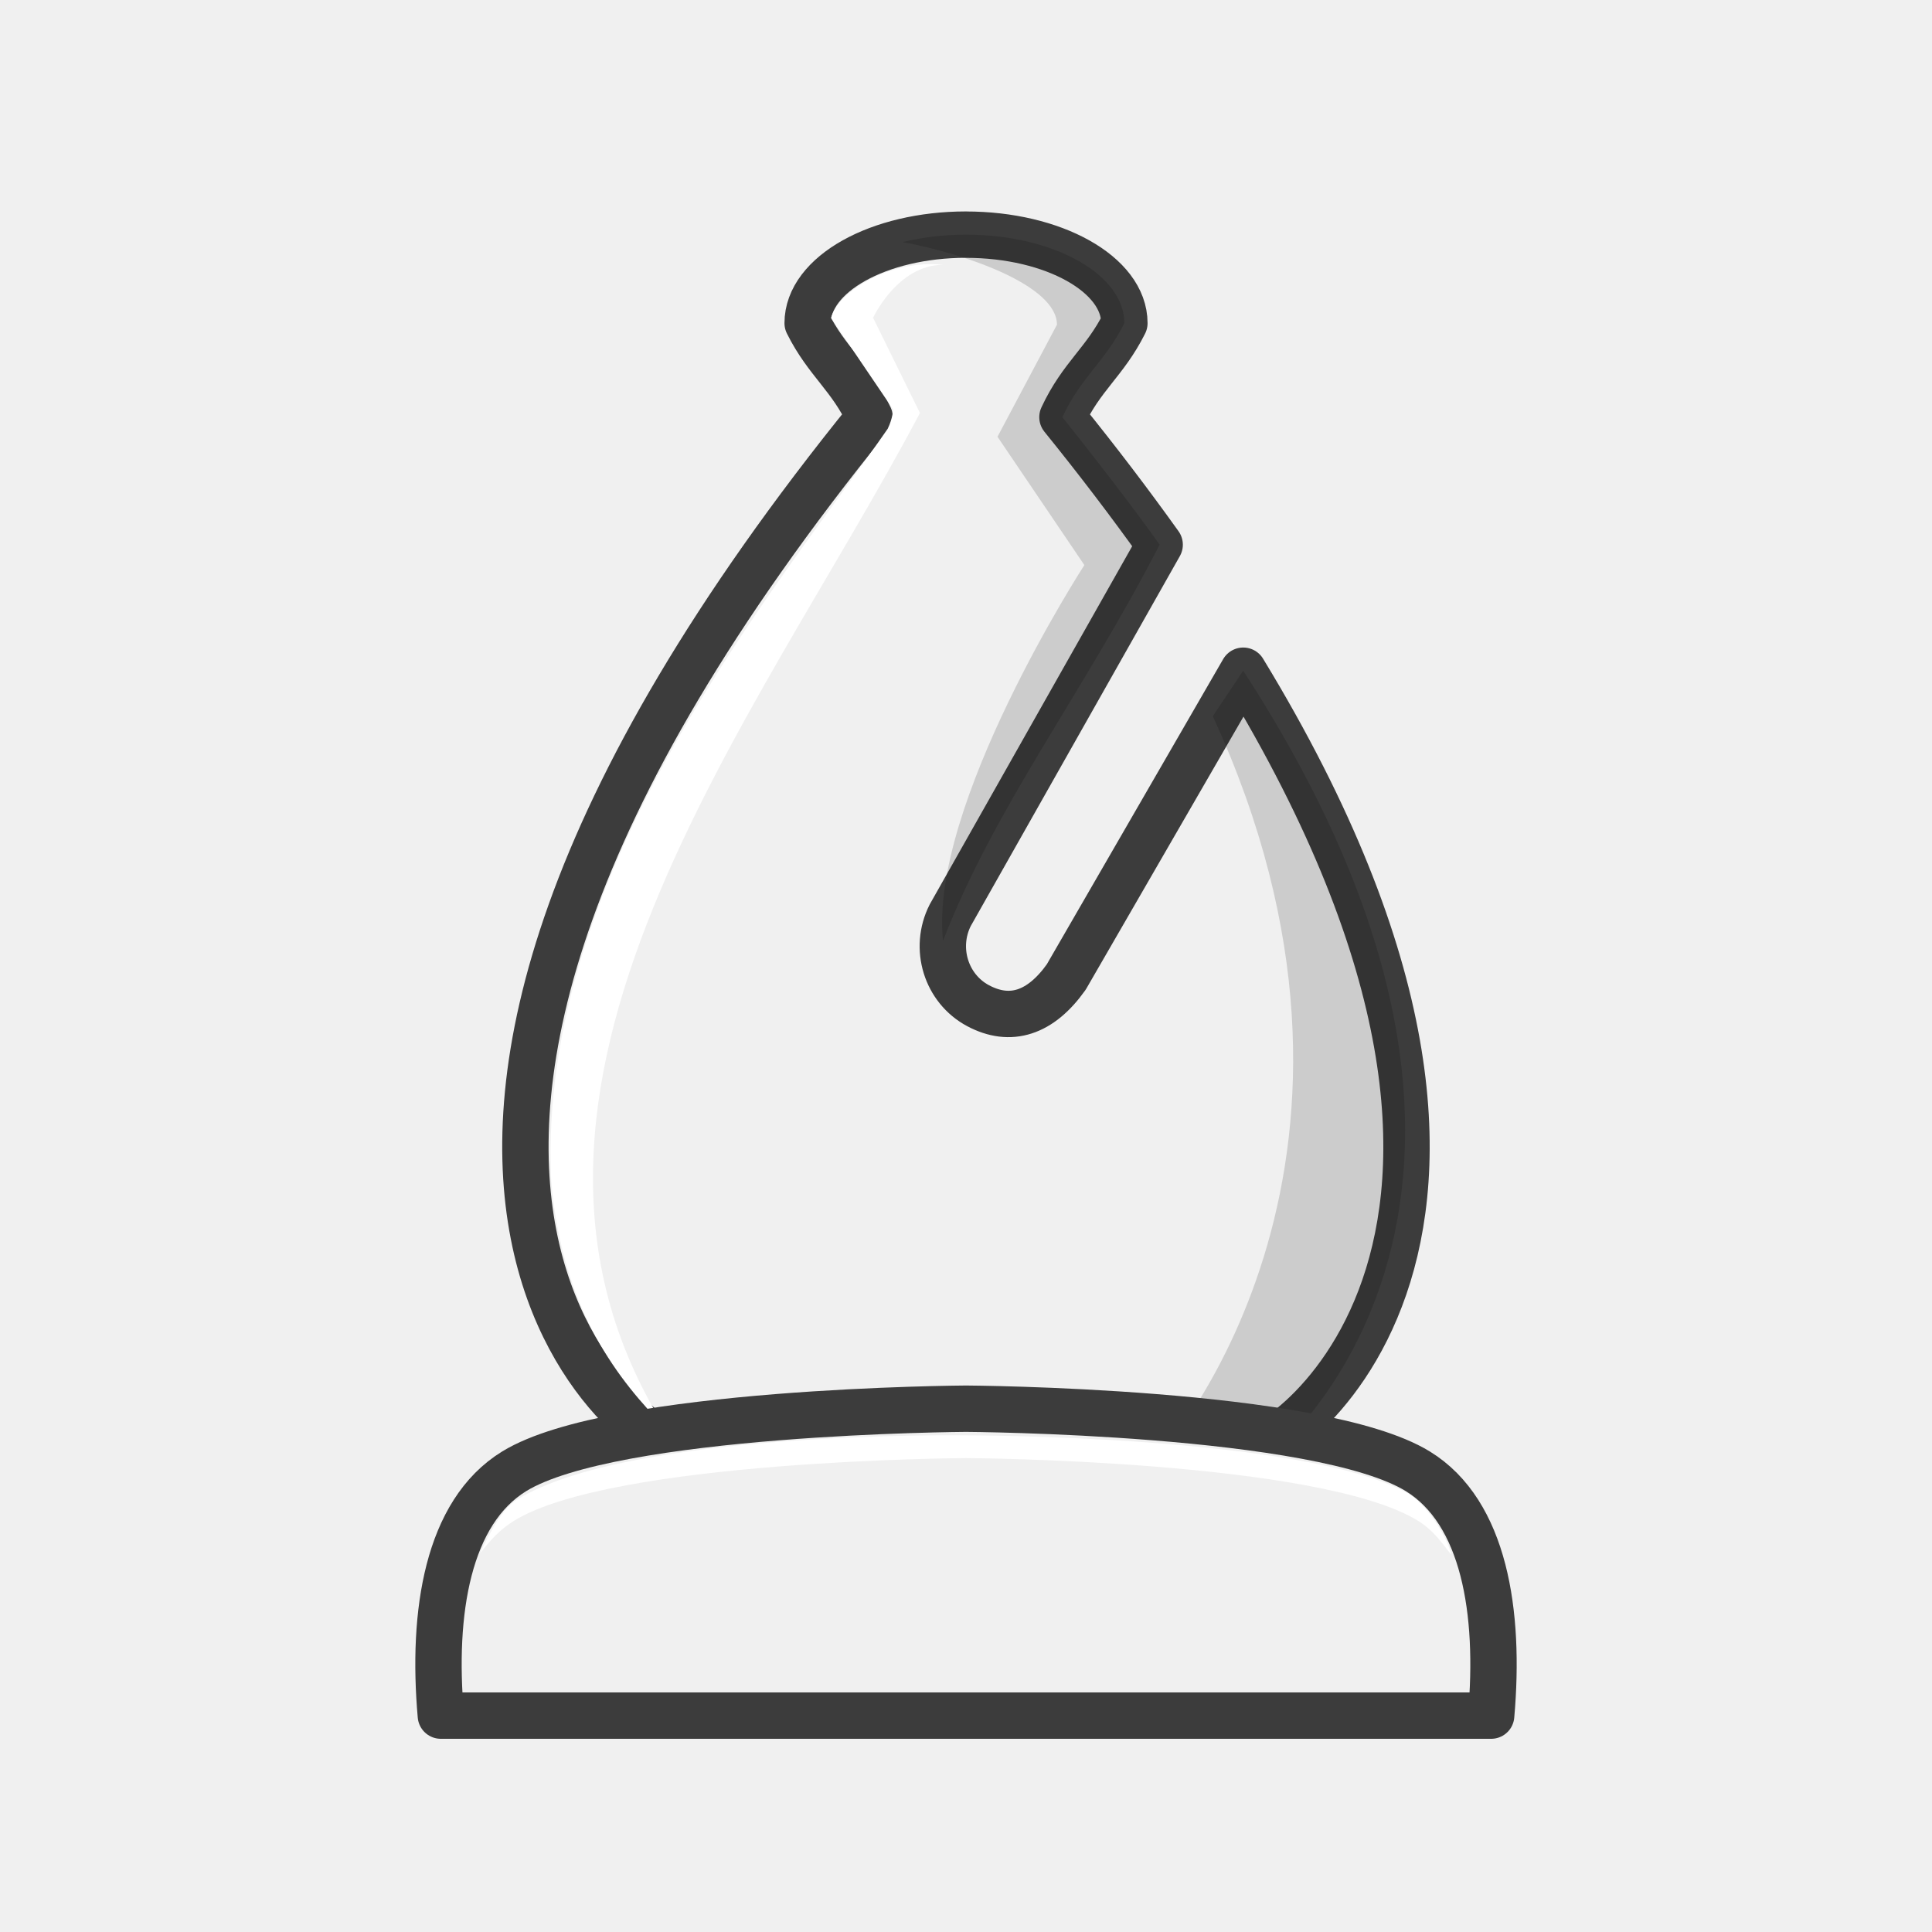
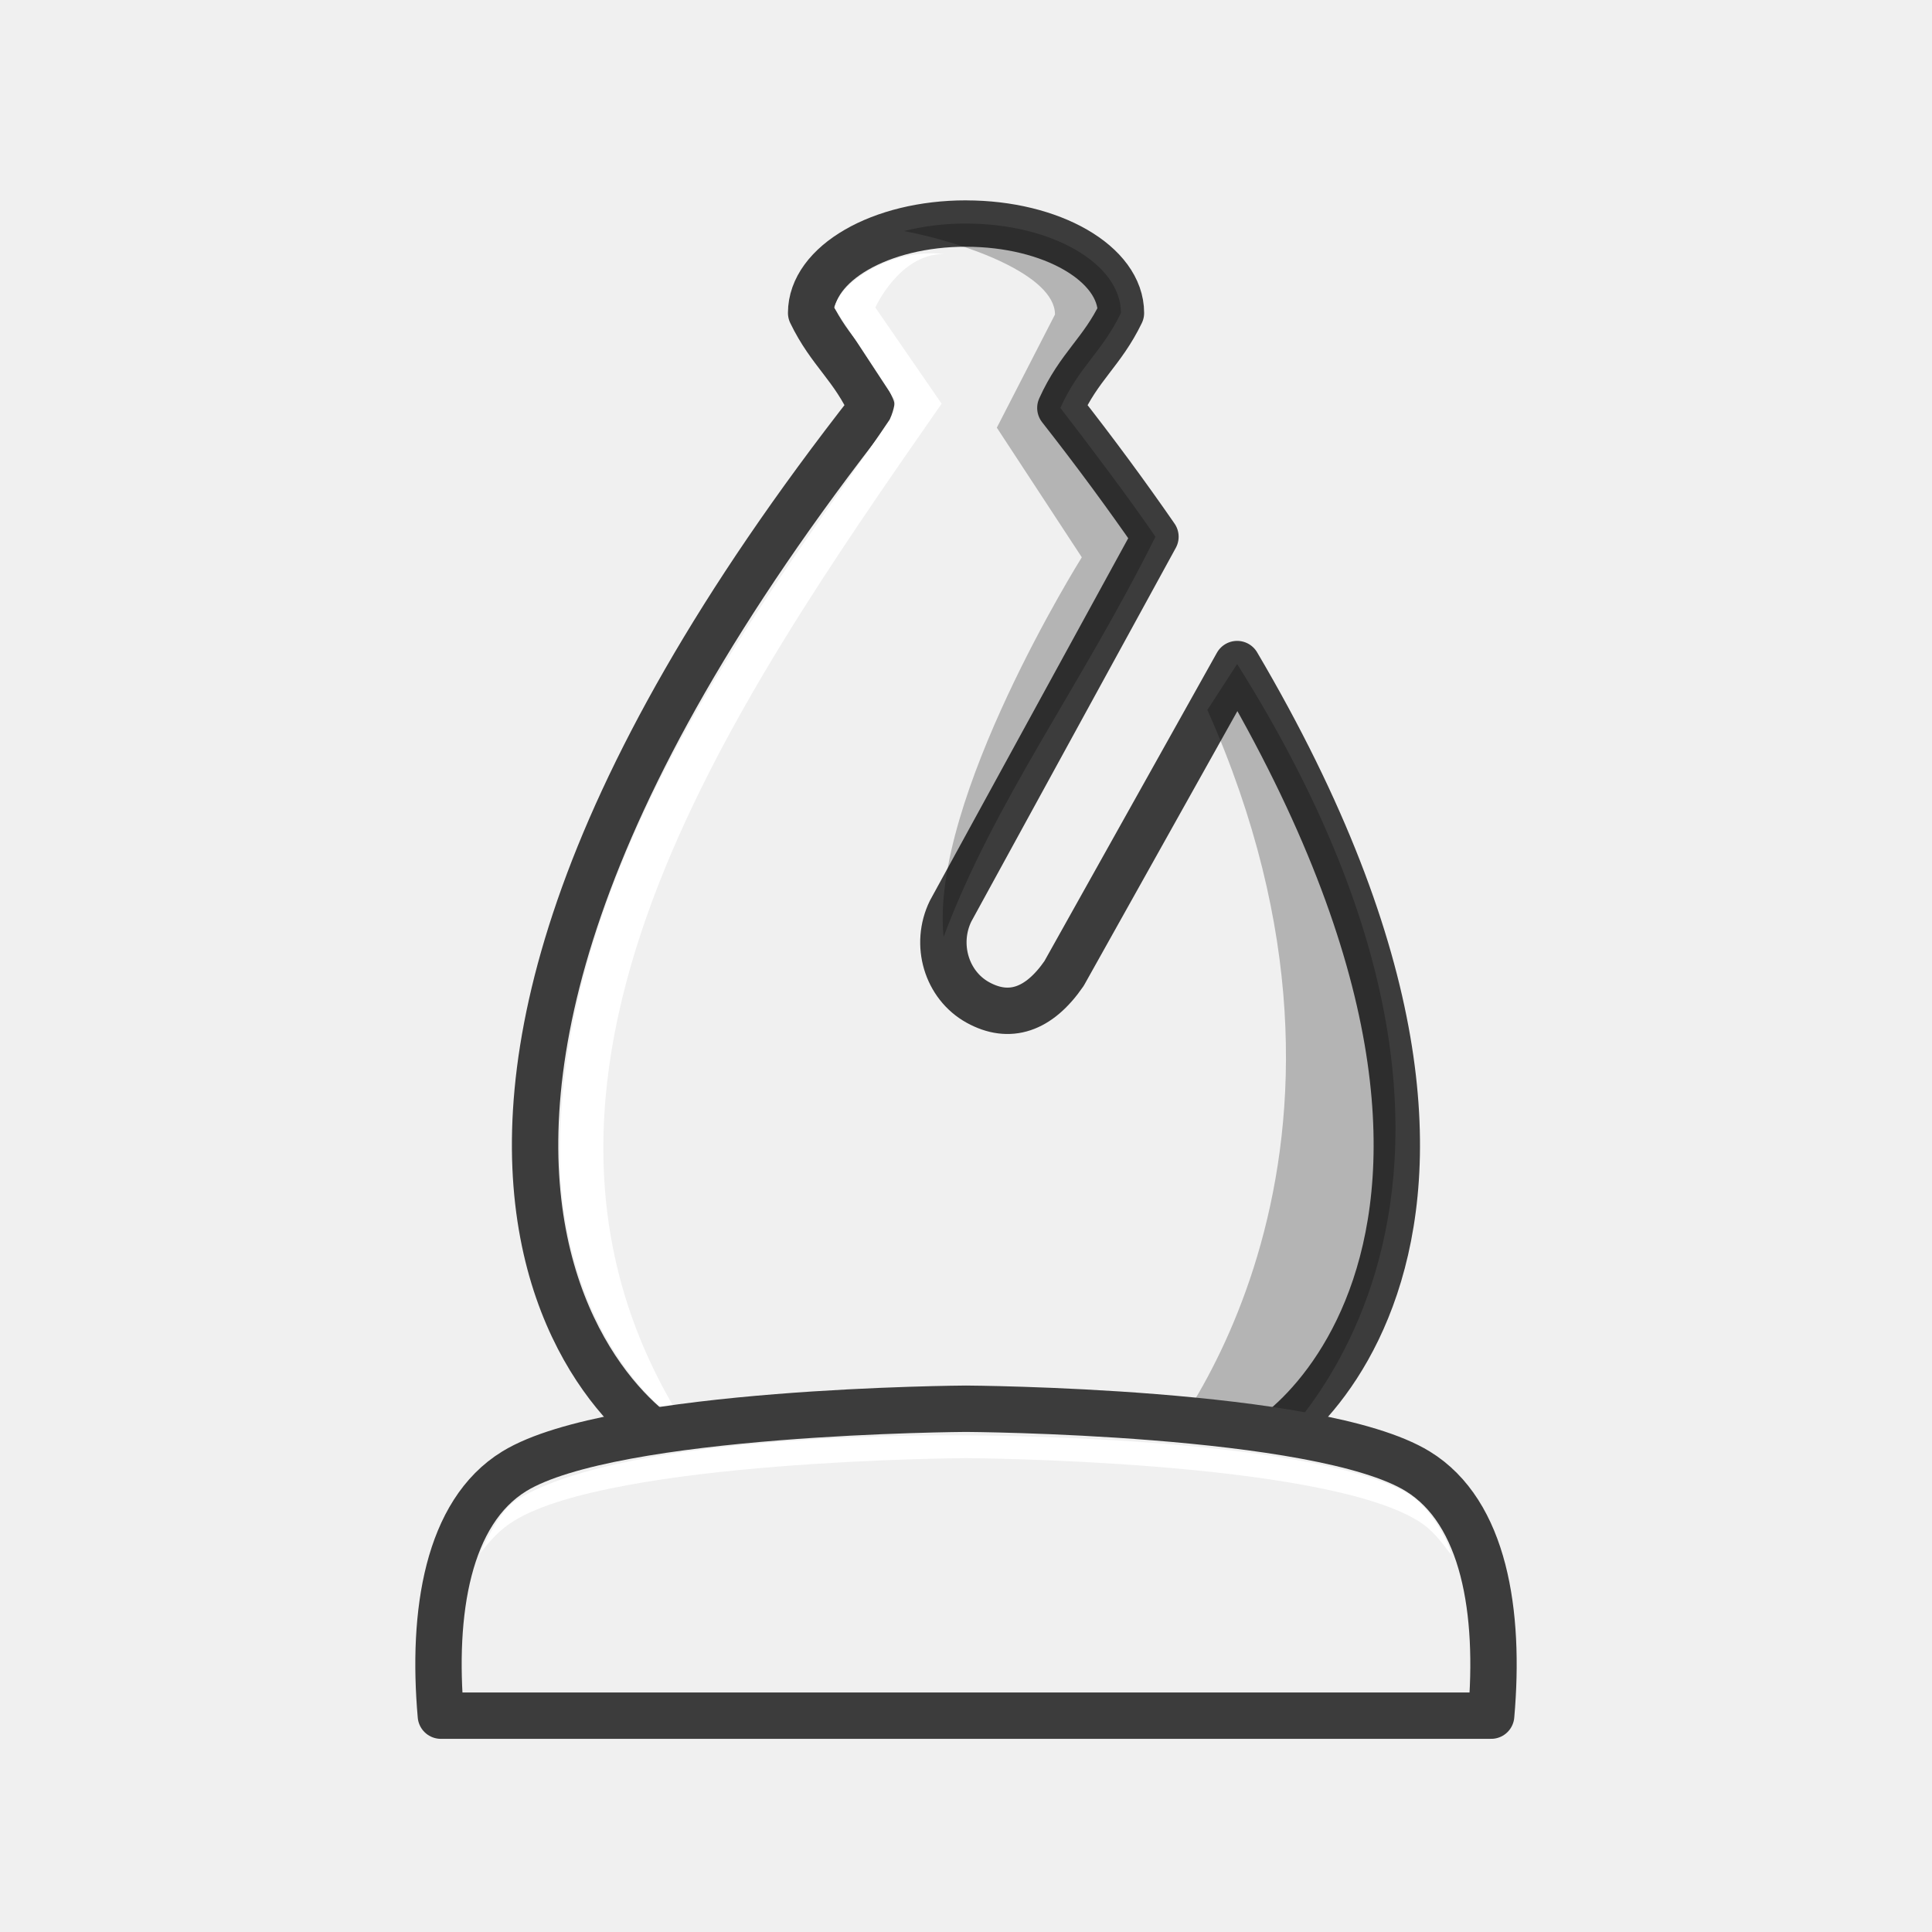
<svg xmlns="http://www.w3.org/2000/svg" width="50mm" height="50mm" clip-rule="evenodd" fill-rule="evenodd" image-rendering="optimizeQuality" shape-rendering="geometricPrecision" text-rendering="geometricPrecision" version="1.1" viewBox="0 0 50 50">
-   <path d="m25 6.072c-2.263 1.6e-4 -4.098 1.026-4.098 2.291 0.501 1.005 1.109 1.371 1.603 2.432-16.438 20.294-5.184 27.206-4.71 26.72h14.411c0.418 0.43 9.245-4.917-0.031-20.157l-4.581 7.928c-0.667 0.938-1.448 1.185-2.28 0.742-0.831-0.443-1.154-1.488-0.722-2.342l5.42-9.589c-0.757-1.059-1.591-2.158-2.516-3.301 0.494-1.061 1.102-1.428 1.603-2.432 0-1.265-1.836-2.291-4.099-2.291z" fill="#f0f0f0" stroke="#3c3c3c" stroke-linejoin="round" stroke-width="1.2" />
-   <path d="m24.999 6.073c-0.583 3e-5 -1.137 0.069-1.639 0.192 1.633 0.302 3.994 1.125 3.994 2.138l-1.539 2.9 2.248 3.321s-4.026 6.215-3.658 9.726c1.346-3.482 3.613-6.385 5.606-10.253-0.652-0.928-1.729-2.313-2.516-3.301 0.494-1.061 1.102-1.428 1.603-2.432 0-1.265-1.835-2.291-4.098-2.291zm7.175 11.285-0.787 1.177c5.19 11.281-0.874 18.731-1.654 19.409h2.836c0.088-0.01 8.75-6.507-0.395-20.586z" opacity=".15" />
-   <path d="m21.507 8.225 1.606 2.37s-3e-3 0.221-0.139 0.501c-2.753 3.987-9.085 11.382-8.71 19.451 0.287 3.417 1.811 5.234 2.927 6.373-5.416-8.707 2.408-18.256 6.617-26.232l-1.213-2.464s0.635-1.371 1.812-1.371c-1.395-0.147-2.72 0.711-2.899 1.372z" fill="#fff" />
-   <path d="m25 36.457s-9.131 0.048-11.691 1.619c-1.727 1.06-2.135 3.651-1.9 6.324h27.182c0.235-2.672-0.173-5.264-1.9-6.324-2.56-1.571-11.691-1.619-11.691-1.619z" fill="#f0f0f0" stroke="#3c3c3c" stroke-linejoin="round" stroke-width="1.2" />
-   <path d="m25 37.147s-8.712-0.137-11.624 1.666c-0.37 0.229-0.699 0.839-0.954 1.39 0.261-0.331 0.502-0.613 0.887-0.849 2.56-1.571 11.691-1.619 11.691-1.619s9.132 0.048 11.692 1.619c0.391 0.24 0.592 0.532 0.856 0.87 0.026-0.076-0.408-1.158-1.144-1.596-2.755-1.492-11.403-1.481-11.403-1.481z" fill="#fff" />
+   <g transform="translate(592.65 -92.872)" clip-rule="evenodd" fill-rule="evenodd" shape-rendering="geometricPrecision">
+     <path d="m-567.65 98.657c-2.213 1.5e-4 -4.008 1.036-4.008 2.314 0.49 1.015 1.085 1.385 1.568 2.457-16.077 20.5-5.07 27.483-4.607 26.992h14.094c0.409 0.434 9.042-4.967-0.03-20.362l-4.48 8.009c-0.653 0.947-1.416 1.197-2.229 0.749-0.813-0.448-1.128-1.503-0.706-2.366l5.301-9.687c-0.74-1.07-1.556-2.18-2.461-3.334 0.483-1.072 1.077-1.442 1.568-2.457 0-1.278-1.795-2.314-4.009-2.314z" fill="#f0f0f0" image-rendering="optimizeQuality" stroke="#3c3c3c" stroke-linejoin="round" stroke-width="1.2" />
+     <path d="m-567.65 98.657c-0.57 3e-5 -1.112 0.07-1.603 0.194 1.597 0.305 3.906 1.136 3.906 2.16l-1.505 2.929 2.199 3.355s-3.937 6.278-3.577 9.825c1.316-3.518 3.534-6.45 5.483-10.357-0.638-0.938-1.691-2.336-2.461-3.334 0.483-1.072 1.077-1.442 1.568-2.457 0-1.278-1.795-2.314-4.008-2.314zm7.017 11.4-0.77 1.188c5.076 11.396-0.854 18.922-1.618 19.606h2.774c0.086-0.011 8.558-6.574-0.386-20.795z" image-rendering="optimizeQuality" opacity=".25" />
+     <path d="m-571.06 100.83 1.571 2.394s-3e-3 0.224-0.136 0.506c-2.693 4.028-8.885 11.498-8.519 19.649 0.251 3.551 2.036 5.656 3.245 6.415-5.675-8.849 1.148-18.612 6.618-26.475l-1.716-2.489s0.621-1.385 1.772-1.385c-1.364-0.149-2.66 0.718-2.835 1.386z" fill="#fff" image-rendering="optimizeQuality" />
+     <path d="m-567.65 129.33s-9.131 0.048-11.691 1.619c-1.727 1.06-2.135 3.651-1.9 6.324h27.182c0.235-2.672-0.173-5.264-1.9-6.324-2.56-1.571-11.691-1.619-11.691-1.619z" fill="#f0f0f0" image-rendering="optimizeQuality" stroke="#3c3c3c" stroke-linejoin="round" stroke-width="1.2" />
+     <path d="m-567.65 130.02s-8.712-0.137-11.624 1.666c-0.37 0.229-0.699 0.839-0.954 1.39 0.261-0.331 0.502-0.613 0.887-0.849 2.56-1.571 11.691-1.619 11.691-1.619s9.132 0.048 11.692 1.619c0.391 0.24 0.592 0.532 0.856 0.87 0.026-0.076-0.408-1.158-1.144-1.596-2.755-1.492-11.403-1.481-11.403-1.481z" fill="#fff" image-rendering="optimizeQuality" />
+   </g>
</svg>
